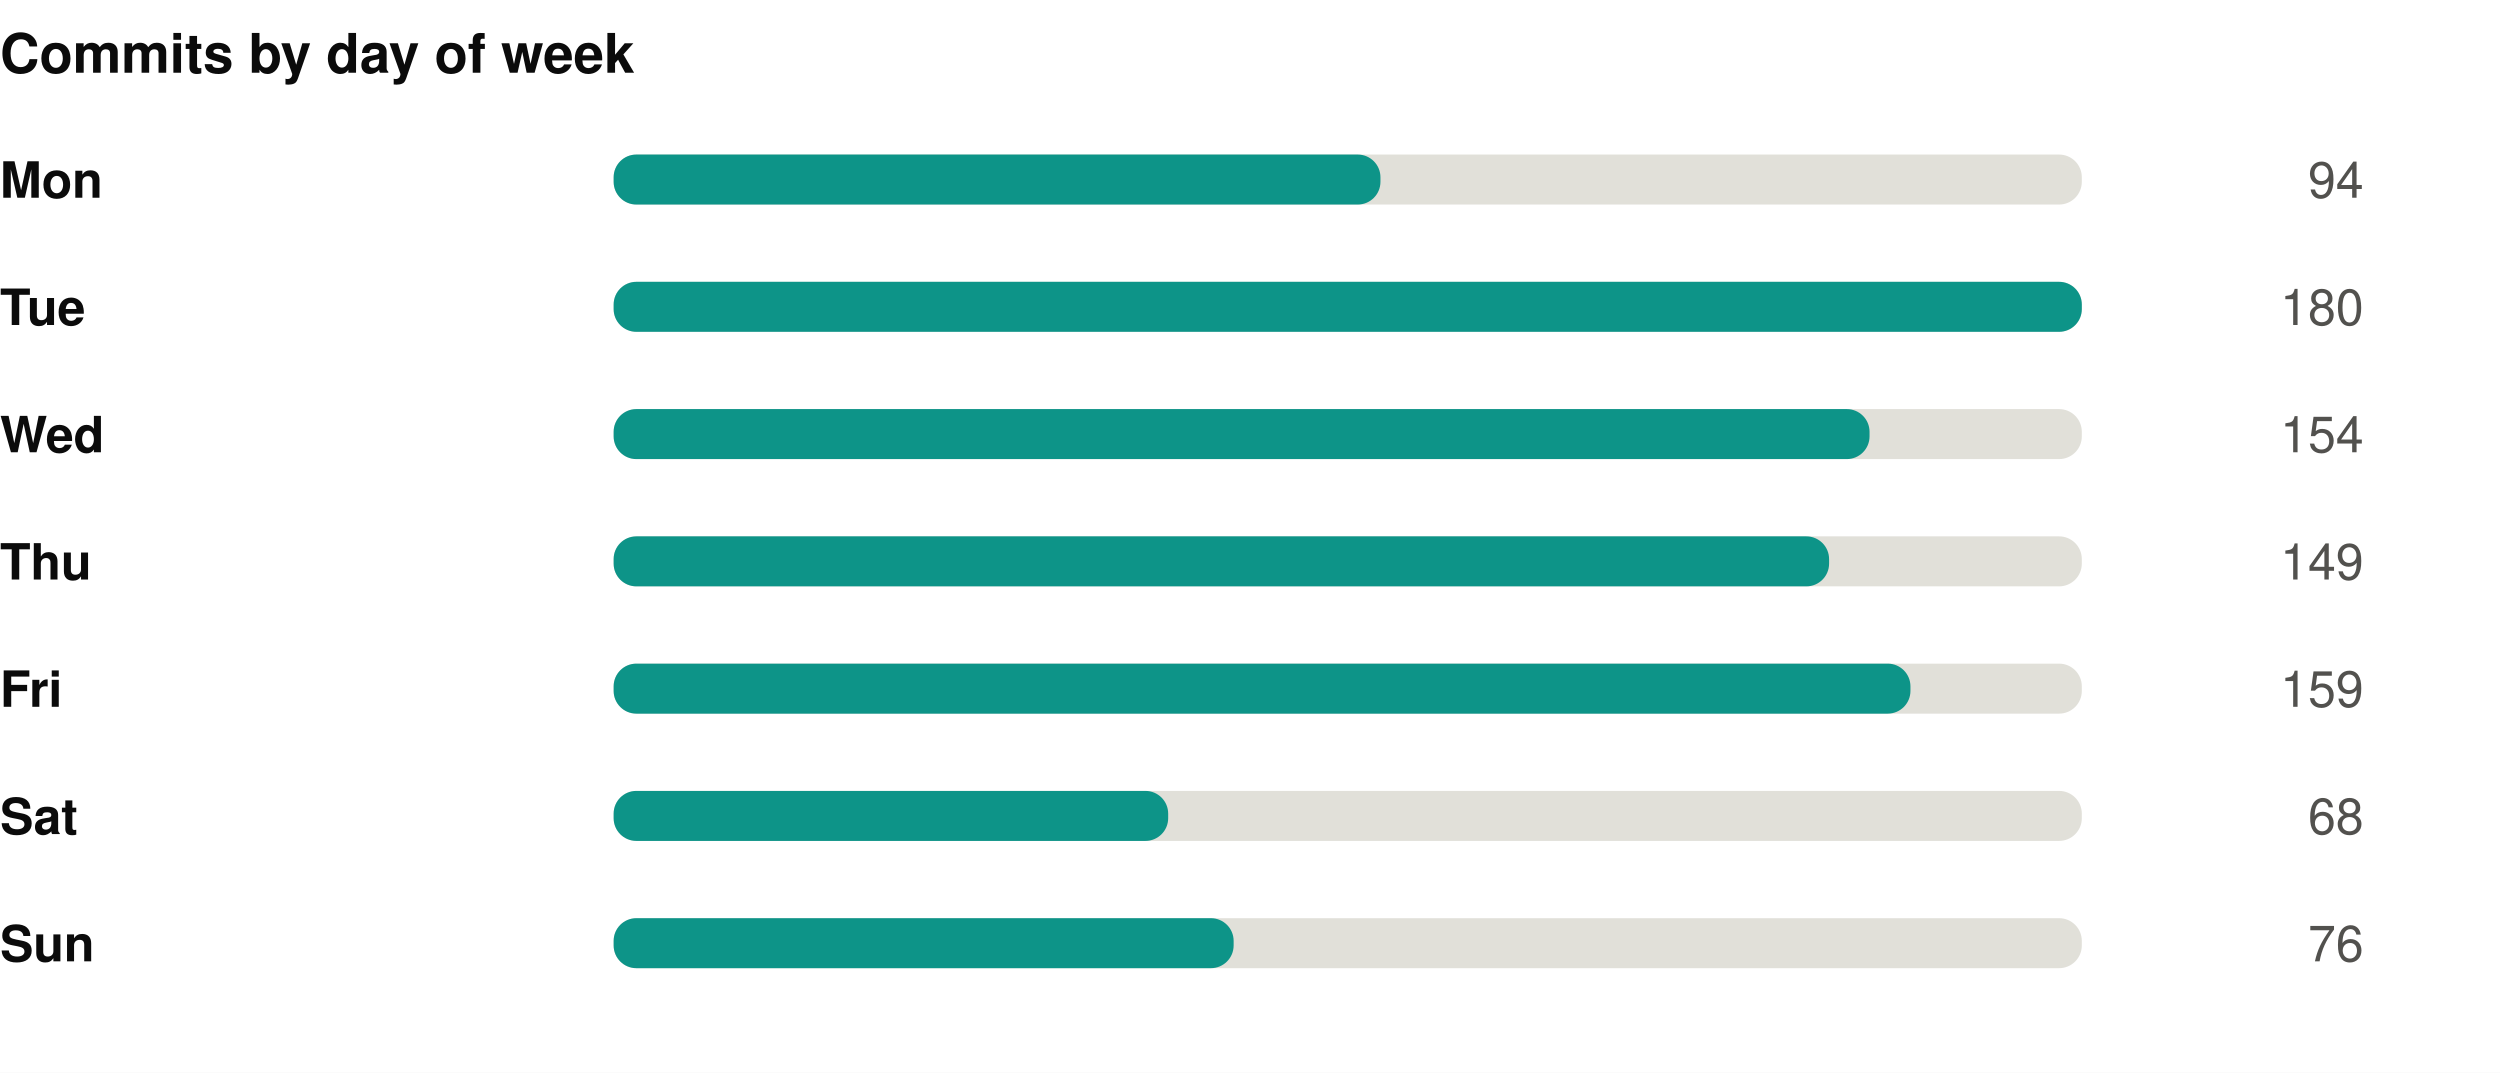
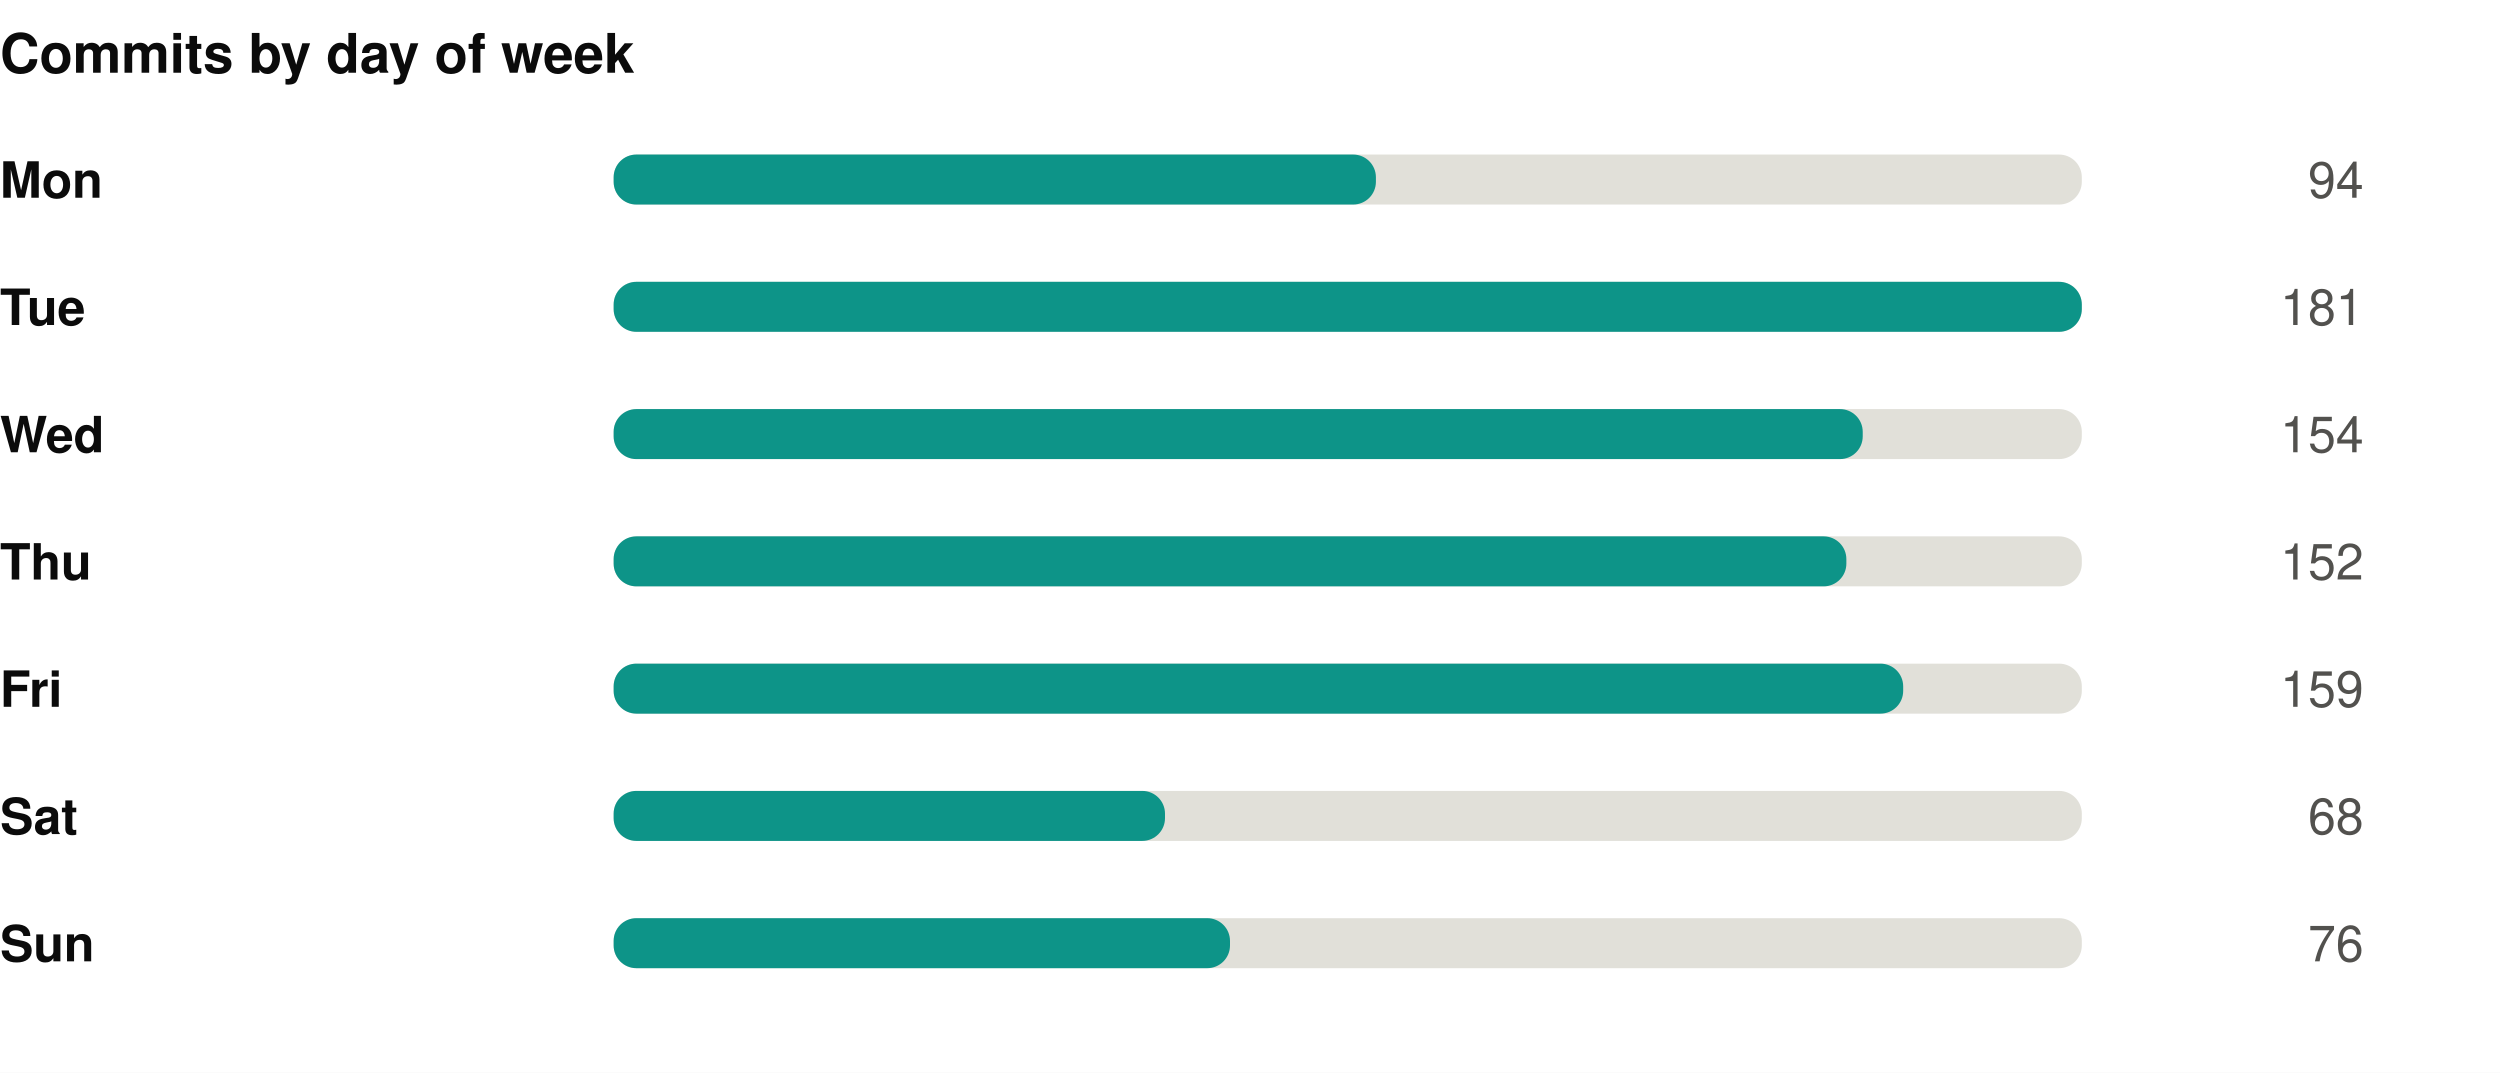
<svg xmlns="http://www.w3.org/2000/svg" width="550" height="236" viewBox="0 0 550 236" role="img">
  <rect width="550" height="236" fill="#ffffff" />
  <style>
@keyframes grow{from{transform:scaleX(0)}}
@keyframes rise{from{opacity:0;transform:translateY(9px)}}
@keyframes fade{from{opacity:0}}
@keyframes draw{to{stroke-dashoffset:0}}
.bar{transform-box:fill-box;transform-origin:left center;animation:grow .9s cubic-bezier(.22,1,.36,1) var(--d,0s) both}
.rise{animation:rise .7s cubic-bezier(.22,1,.36,1) var(--d,0s) both}
.fade{animation:fade .8s ease-out var(--d,0s) both}
.draw{animation:draw 1.7s ease-out .1s both}
@media (prefers-reduced-motion:reduce){
.bar,.rise,.fade,.draw{animation:none;transform:none;opacity:1;stroke-dashoffset:0}
}
</style>
  <g transform="translate(0,0)">
    <text x="0" y="16" font-family="-apple-system,BlinkMacSystemFont,'Segoe UI',Helvetica,Arial,sans-serif" font-size="12" font-weight="700" fill="#0b0b0b" text-anchor="start">Commits by day of week</text>
    <text x="0" y="43.5" font-family="-apple-system,BlinkMacSystemFont,'Segoe UI',Helvetica,Arial,sans-serif" font-size="11" font-weight="600" fill="#0b0b0b" text-anchor="start">Mon</text>
    <rect x="135" y="34" width="323" height="11" rx="5" fill="#e1e0d9" />
-     <rect class="bar" style="--d:0.00s" x="135" y="34" width="168.7" height="11" rx="5" fill="#0d9488" />
+     <rect class="bar" style="--d:0.00s" x="135" y="34" width="167.7" height="11" rx="5" fill="#0d9488" />
    <g class="fade" style="--d:0.00s">
      <text x="520" y="43.5" font-family="-apple-system,BlinkMacSystemFont,'Segoe UI',Helvetica,Arial,sans-serif" font-size="11" font-weight="400" fill="#52514e" text-anchor="end">94</text>
    </g>
    <text x="0" y="71.5" font-family="-apple-system,BlinkMacSystemFont,'Segoe UI',Helvetica,Arial,sans-serif" font-size="11" font-weight="600" fill="#0b0b0b" text-anchor="start">Tue</text>
    <rect x="135" y="62" width="323" height="11" rx="5" fill="#e1e0d9" />
    <rect class="bar" style="--d:0.07s" x="135" y="62" width="323.0" height="11" rx="5" fill="#0d9488" />
    <g class="fade" style="--d:0.07s">
-       <text x="520" y="71.5" font-family="-apple-system,BlinkMacSystemFont,'Segoe UI',Helvetica,Arial,sans-serif" font-size="11" font-weight="400" fill="#52514e" text-anchor="end">180</text>
+       <text x="520" y="71.5" font-family="-apple-system,BlinkMacSystemFont,'Segoe UI',Helvetica,Arial,sans-serif" font-size="11" font-weight="400" fill="#52514e" text-anchor="end">181</text>
    </g>
    <text x="0" y="99.5" font-family="-apple-system,BlinkMacSystemFont,'Segoe UI',Helvetica,Arial,sans-serif" font-size="11" font-weight="600" fill="#0b0b0b" text-anchor="start">Wed</text>
    <rect x="135" y="90" width="323" height="11" rx="5" fill="#e1e0d9" />
-     <rect class="bar" style="--d:0.14s" x="135" y="90" width="276.3" height="11" rx="5" fill="#0d9488" />
+     <rect class="bar" style="--d:0.14s" x="135" y="90" width="274.8" height="11" rx="5" fill="#0d9488" />
    <g class="fade" style="--d:0.14s">
      <text x="520" y="99.5" font-family="-apple-system,BlinkMacSystemFont,'Segoe UI',Helvetica,Arial,sans-serif" font-size="11" font-weight="400" fill="#52514e" text-anchor="end">154</text>
    </g>
    <text x="0" y="127.5" font-family="-apple-system,BlinkMacSystemFont,'Segoe UI',Helvetica,Arial,sans-serif" font-size="11" font-weight="600" fill="#0b0b0b" text-anchor="start">Thu</text>
    <rect x="135" y="118" width="323" height="11" rx="5" fill="#e1e0d9" />
-     <rect class="bar" style="--d:0.21s" x="135" y="118" width="267.4" height="11" rx="5" fill="#0d9488" />
+     <rect class="bar" style="--d:0.21s" x="135" y="118" width="271.2" height="11" rx="5" fill="#0d9488" />
    <g class="fade" style="--d:0.21s">
-       <text x="520" y="127.5" font-family="-apple-system,BlinkMacSystemFont,'Segoe UI',Helvetica,Arial,sans-serif" font-size="11" font-weight="400" fill="#52514e" text-anchor="end">149</text>
+       <text x="520" y="127.5" font-family="-apple-system,BlinkMacSystemFont,'Segoe UI',Helvetica,Arial,sans-serif" font-size="11" font-weight="400" fill="#52514e" text-anchor="end">152</text>
    </g>
    <text x="0" y="155.5" font-family="-apple-system,BlinkMacSystemFont,'Segoe UI',Helvetica,Arial,sans-serif" font-size="11" font-weight="600" fill="#0b0b0b" text-anchor="start">Fri</text>
    <rect x="135" y="146" width="323" height="11" rx="5" fill="#e1e0d9" />
-     <rect class="bar" style="--d:0.28s" x="135" y="146" width="285.3" height="11" rx="5" fill="#0d9488" />
+     <rect class="bar" style="--d:0.28s" x="135" y="146" width="283.7" height="11" rx="5" fill="#0d9488" />
    <g class="fade" style="--d:0.28s">
      <text x="520" y="155.5" font-family="-apple-system,BlinkMacSystemFont,'Segoe UI',Helvetica,Arial,sans-serif" font-size="11" font-weight="400" fill="#52514e" text-anchor="end">159</text>
    </g>
    <text x="0" y="183.5" font-family="-apple-system,BlinkMacSystemFont,'Segoe UI',Helvetica,Arial,sans-serif" font-size="11" font-weight="600" fill="#0b0b0b" text-anchor="start">Sat</text>
    <rect x="135" y="174" width="323" height="11" rx="5" fill="#e1e0d9" />
-     <rect class="bar" style="--d:0.35s" x="135" y="174" width="122.0" height="11" rx="5" fill="#0d9488" />
+     <rect class="bar" style="--d:0.35s" x="135" y="174" width="121.3" height="11" rx="5" fill="#0d9488" />
    <g class="fade" style="--d:0.35s">
      <text x="520" y="183.5" font-family="-apple-system,BlinkMacSystemFont,'Segoe UI',Helvetica,Arial,sans-serif" font-size="11" font-weight="400" fill="#52514e" text-anchor="end">68</text>
    </g>
    <text x="0" y="211.5" font-family="-apple-system,BlinkMacSystemFont,'Segoe UI',Helvetica,Arial,sans-serif" font-size="11" font-weight="600" fill="#0b0b0b" text-anchor="start">Sun</text>
    <rect x="135" y="202" width="323" height="11" rx="5" fill="#e1e0d9" />
-     <rect class="bar" style="--d:0.42s" x="135" y="202" width="136.4" height="11" rx="5" fill="#0d9488" />
+     <rect class="bar" style="--d:0.42s" x="135" y="202" width="135.6" height="11" rx="5" fill="#0d9488" />
    <g class="fade" style="--d:0.42s">
      <text x="520" y="211.5" font-family="-apple-system,BlinkMacSystemFont,'Segoe UI',Helvetica,Arial,sans-serif" font-size="11" font-weight="400" fill="#52514e" text-anchor="end">76</text>
    </g>
  </g>
</svg>
